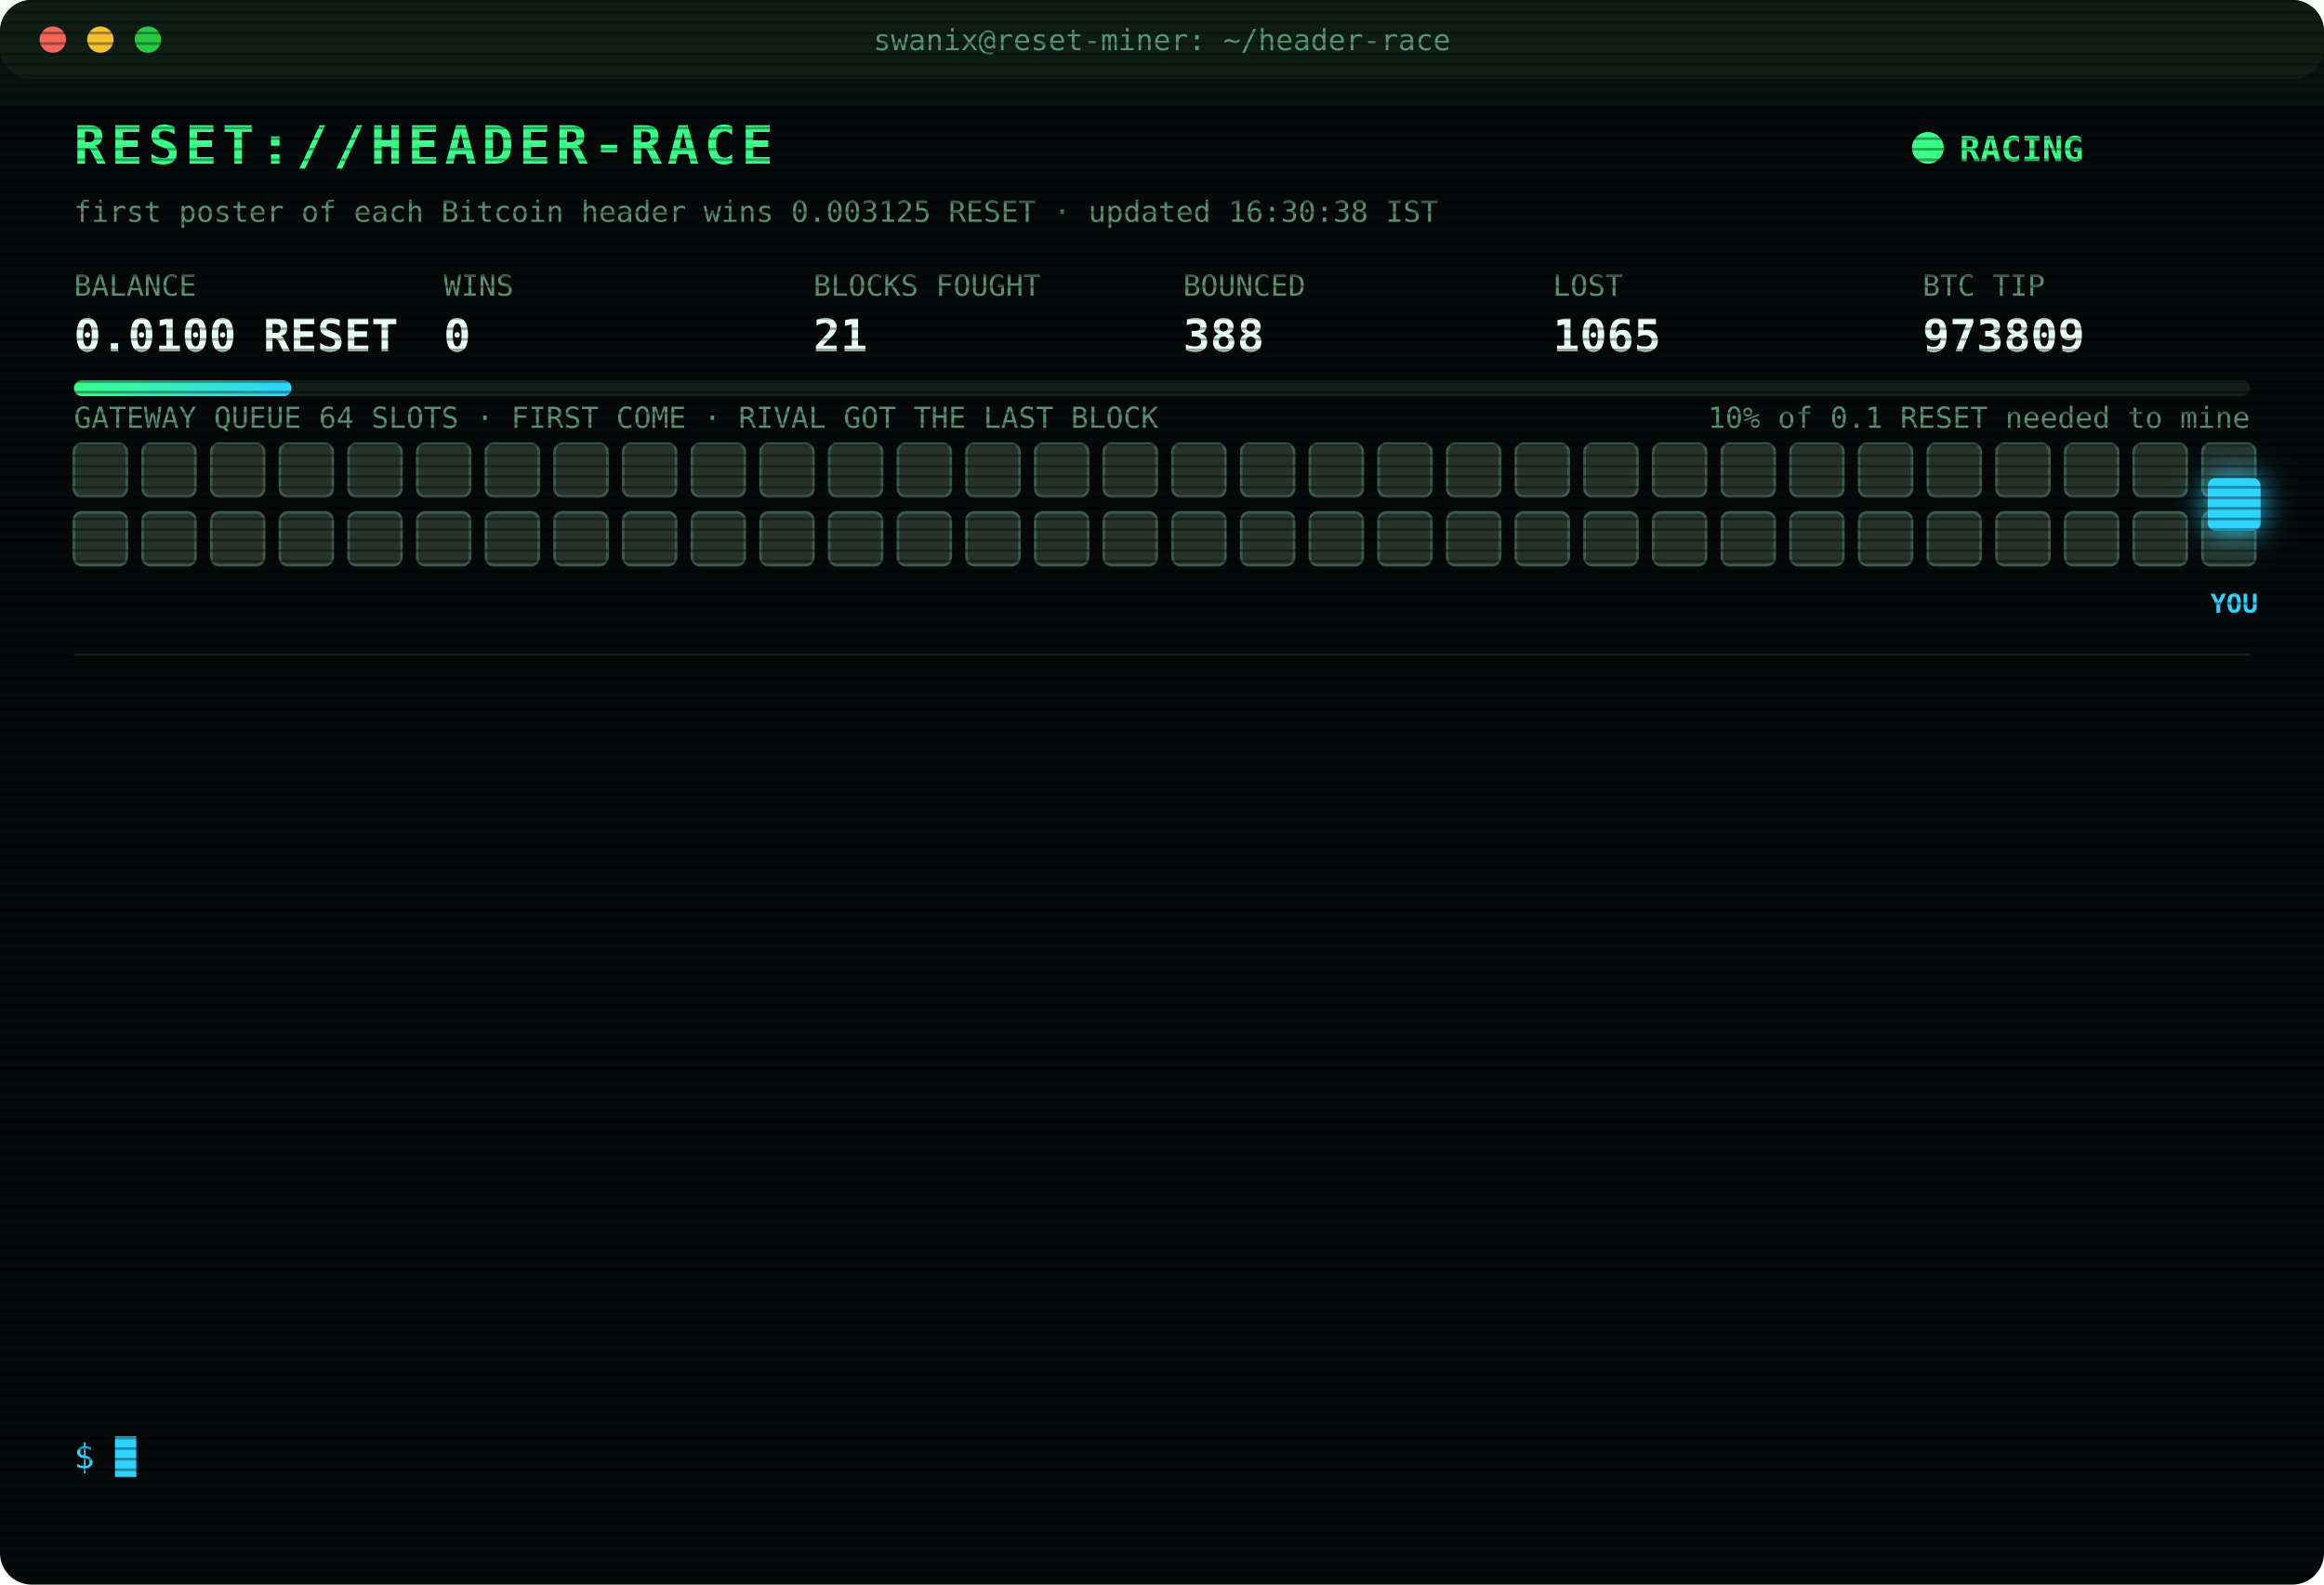
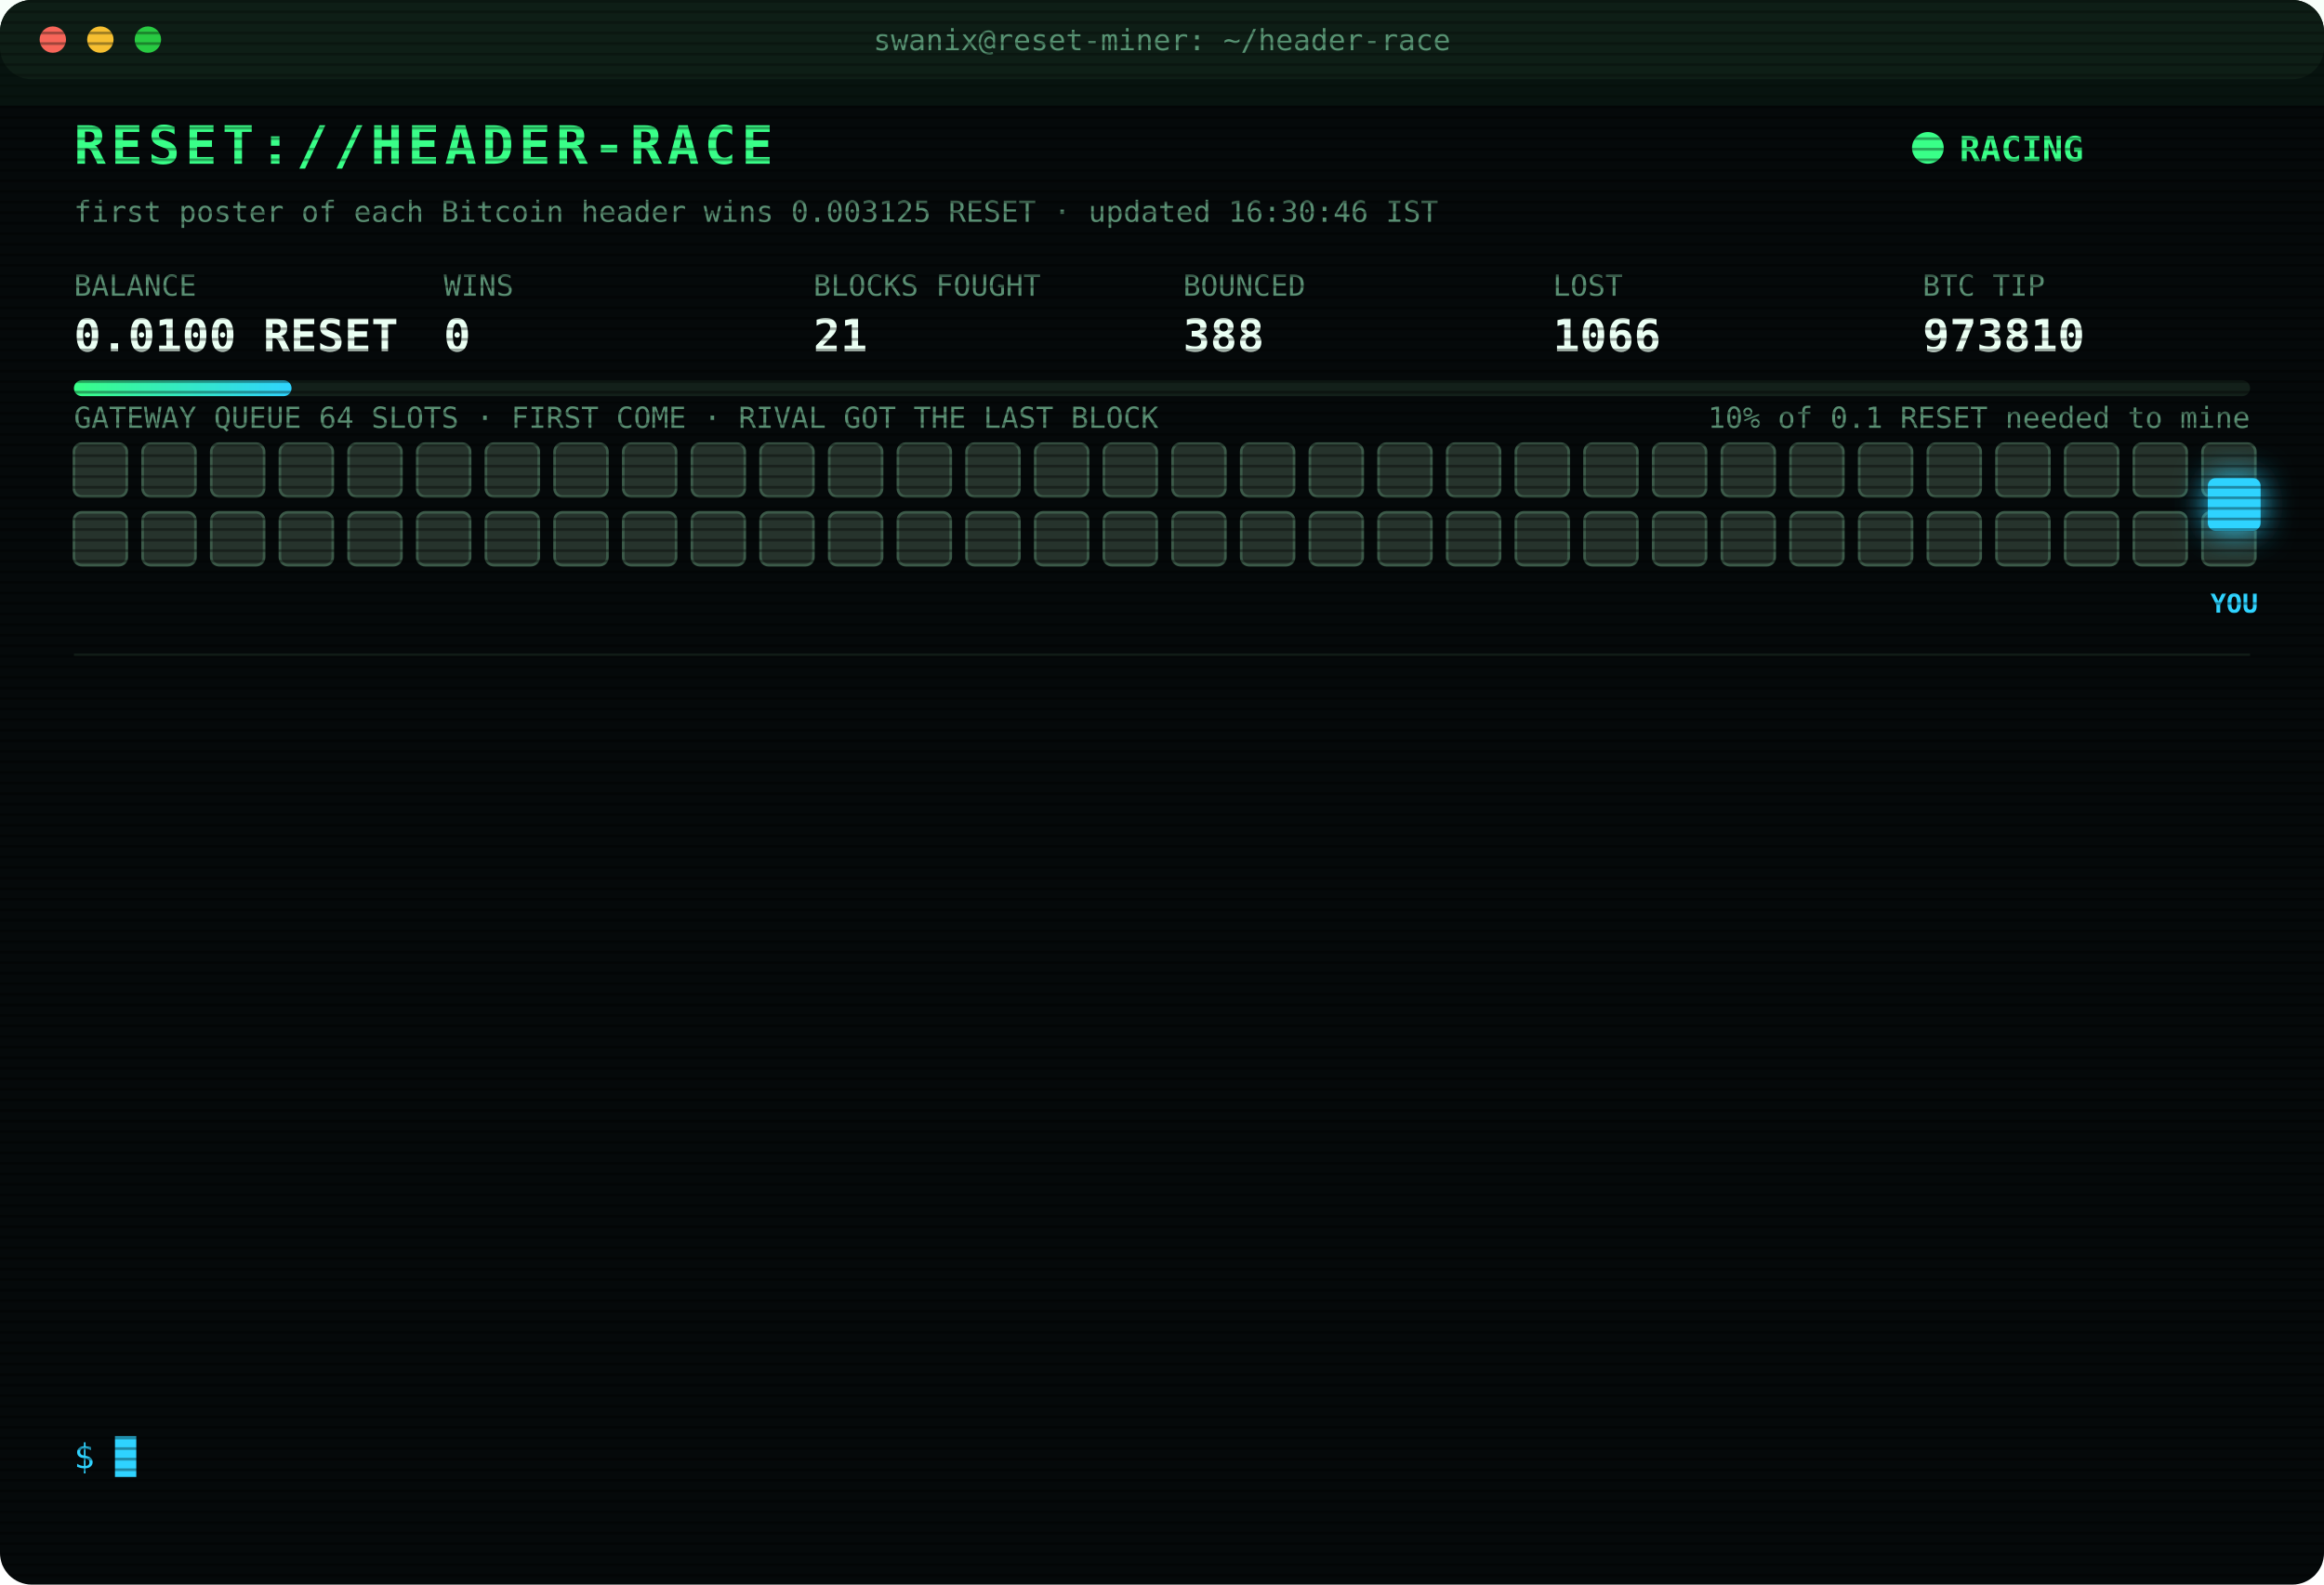
<svg xmlns="http://www.w3.org/2000/svg" width="880" height="600" viewBox="0 0 880 600" font-family="ui-monospace,SFMono-Regular,Menlo,Consolas,monospace">
  <style>
text{font-size:13px;fill:#7CFFB2}
.title{font-size:20px;font-weight:700;fill:#39FF88;letter-spacing:2px;animation:glitch 3s infinite steps(1)}
.sub{fill:#2fd3ff}.k{fill:#5a8f73;font-size:11px}.v{font-size:17px;font-weight:700;fill:#eafff3}
.ts{fill:#3f6b56}.boot{fill:#2fd3ff}.dim{fill:#5a8f73}.bad{fill:#ff4d6d}.warn{fill:#ffd23f}.mag{fill:#ff5cf0}.win{fill:#39FF88;font-weight:700}
.tag{font-size:10px;fill:#2fd3ff;font-weight:700}
.rival{fill:#26332c;stroke:#3c5a49;animation:jam 1.2s infinite alternate}
.idle{fill:#141c18;stroke:#22302a;animation:breathe 4s infinite}
.me{fill:#2fd3ff;filter:drop-shadow(0 0 6px #2fd3ff)}
.hover{animation:nudge 1.1s infinite ease-in-out}.bounce{animation:kick 1.4s infinite}
.ln{opacity:0;animation:in .4s forwards}
.cur{animation:blink 1s infinite steps(1)}
.scan{animation:scan 6s infinite linear}
.led{animation:blink 1.4s infinite}
@keyframes in{from{opacity:0;transform:translateX(-6px)}to{opacity:1;transform:none}}
@keyframes blink{50%{opacity:0}}
@keyframes jam{to{fill:#33463b}}
@keyframes breathe{50%{opacity:.4}}
@keyframes nudge{50%{transform:translateX(-10px)}}
@keyframes kick{0%,100%{transform:none}30%{transform:translateX(-14px)}55%{transform:translateX(10px) translateY(-6px)}}
@keyframes glitch{0%,92%{transform:none}93%{transform:translateX(2px);fill:#ff4d6d}95%{transform:translateX(-2px);fill:#2fd3ff}97%{transform:none}}
@keyframes scan{from{transform:translateY(-40px)}to{transform:translateY(600px)}}
</style>
  <defs>
    <pattern id="sl" width="4" height="4" patternUnits="userSpaceOnUse">
      <rect width="4" height="1" fill="#000" opacity=".35" />
    </pattern>
    <linearGradient id="bar">
      <stop offset="0" stop-color="#39FF88" />
      <stop offset="1" stop-color="#2fd3ff" />
    </linearGradient>
  </defs>
  <rect width="880" height="600" rx="12" fill="#05090a" />
  <rect width="880" height="30" rx="12" fill="#0d1512" />
  <circle cx="20" cy="15" r="5" fill="#ff5f57" />
  <circle cx="38" cy="15" r="5" fill="#febc2e" />
  <circle cx="56" cy="15" r="5" fill="#28c840" />
  <text x="440" y="19" text-anchor="middle" class="k">swanix@reset-miner: ~/header-race</text>
  <text x="28" y="62" class="title">RESET://HEADER-RACE</text>
  <circle class="led" cx="730" cy="56" r="6" fill="#39FF88" />
  <text x="742" y="61" class="win">RACING</text>
-   <text x="28" y="84" class="k">first poster of each Bitcoin header wins 0.003125 RESET · updated 16:30:38 IST</text>
+   <text x="28" y="84" class="k">first poster of each Bitcoin header wins 0.003125 RESET · updated 16:30:46 IST</text>
  <text x="28" y="112" class="k">BALANCE</text>
  <text x="28" y="133" class="v">0.0100 RESET</text>
  <text x="168" y="112" class="k">WINS</text>
  <text x="168" y="133" class="v">0</text>
  <text x="308" y="112" class="k">BLOCKS FOUGHT</text>
  <text x="308" y="133" class="v">21</text>
  <text x="448" y="112" class="k">BOUNCED</text>
  <text x="448" y="133" class="v">388</text>
  <text x="588" y="112" class="k">LOST</text>
-   <text x="588" y="133" class="v">1065</text>
+   <text x="588" y="133" class="v">1066</text>
  <text x="728" y="112" class="k">BTC TIP</text>
-   <text x="728" y="133" class="v">973809</text>
+   <text x="728" y="133" class="v">973810</text>
  <rect x="28" y="144" width="824" height="6" rx="3" fill="#13201a" />
  <rect x="28" y="144" width="82.4" height="6" rx="3" fill="url(#bar)" />
  <text x="852" y="162" text-anchor="end" class="k">10% of 0.1 RESET needed to mine</text>
  <text x="28" y="162" class="k">GATEWAY QUEUE 64 SLOTS · FIRST COME · RIVAL GOT THE LAST BLOCK</text>
  <rect class="rival" x="28" y="168" width="20" height="20" rx="3" style="animation-delay:0.00s" />
  <rect class="rival" x="54" y="168" width="20" height="20" rx="3" style="animation-delay:0.05s" />
  <rect class="rival" x="80" y="168" width="20" height="20" rx="3" style="animation-delay:0.10s" />
  <rect class="rival" x="106" y="168" width="20" height="20" rx="3" style="animation-delay:0.15s" />
  <rect class="rival" x="132" y="168" width="20" height="20" rx="3" style="animation-delay:0.20s" />
  <rect class="rival" x="158" y="168" width="20" height="20" rx="3" style="animation-delay:0.25s" />
  <rect class="rival" x="184" y="168" width="20" height="20" rx="3" style="animation-delay:0.30s" />
  <rect class="rival" x="210" y="168" width="20" height="20" rx="3" style="animation-delay:0.35s" />
  <rect class="rival" x="236" y="168" width="20" height="20" rx="3" style="animation-delay:0.40s" />
  <rect class="rival" x="262" y="168" width="20" height="20" rx="3" style="animation-delay:0.45s" />
  <rect class="rival" x="288" y="168" width="20" height="20" rx="3" style="animation-delay:0.50s" />
  <rect class="rival" x="314" y="168" width="20" height="20" rx="3" style="animation-delay:0.55s" />
  <rect class="rival" x="340" y="168" width="20" height="20" rx="3" style="animation-delay:0.60s" />
  <rect class="rival" x="366" y="168" width="20" height="20" rx="3" style="animation-delay:0.65s" />
  <rect class="rival" x="392" y="168" width="20" height="20" rx="3" style="animation-delay:0.70s" />
  <rect class="rival" x="418" y="168" width="20" height="20" rx="3" style="animation-delay:0.75s" />
  <rect class="rival" x="444" y="168" width="20" height="20" rx="3" style="animation-delay:0.80s" />
  <rect class="rival" x="470" y="168" width="20" height="20" rx="3" style="animation-delay:0.85s" />
  <rect class="rival" x="496" y="168" width="20" height="20" rx="3" style="animation-delay:0.90s" />
  <rect class="rival" x="522" y="168" width="20" height="20" rx="3" style="animation-delay:0.95s" />
  <rect class="rival" x="548" y="168" width="20" height="20" rx="3" style="animation-delay:1.00s" />
  <rect class="rival" x="574" y="168" width="20" height="20" rx="3" style="animation-delay:1.05s" />
  <rect class="rival" x="600" y="168" width="20" height="20" rx="3" style="animation-delay:1.10s" />
  <rect class="rival" x="626" y="168" width="20" height="20" rx="3" style="animation-delay:1.15s" />
  <rect class="rival" x="652" y="168" width="20" height="20" rx="3" style="animation-delay:1.20s" />
  <rect class="rival" x="678" y="168" width="20" height="20" rx="3" style="animation-delay:1.25s" />
  <rect class="rival" x="704" y="168" width="20" height="20" rx="3" style="animation-delay:1.30s" />
  <rect class="rival" x="730" y="168" width="20" height="20" rx="3" style="animation-delay:1.35s" />
  <rect class="rival" x="756" y="168" width="20" height="20" rx="3" style="animation-delay:1.40s" />
  <rect class="rival" x="782" y="168" width="20" height="20" rx="3" style="animation-delay:1.45s" />
  <rect class="rival" x="808" y="168" width="20" height="20" rx="3" style="animation-delay:1.50s" />
  <rect class="rival" x="834" y="168" width="20" height="20" rx="3" style="animation-delay:1.55s" />
  <rect class="rival" x="28" y="194" width="20" height="20" rx="3" style="animation-delay:1.60s" />
  <rect class="rival" x="54" y="194" width="20" height="20" rx="3" style="animation-delay:1.65s" />
  <rect class="rival" x="80" y="194" width="20" height="20" rx="3" style="animation-delay:1.70s" />
  <rect class="rival" x="106" y="194" width="20" height="20" rx="3" style="animation-delay:1.75s" />
  <rect class="rival" x="132" y="194" width="20" height="20" rx="3" style="animation-delay:1.80s" />
  <rect class="rival" x="158" y="194" width="20" height="20" rx="3" style="animation-delay:1.85s" />
  <rect class="rival" x="184" y="194" width="20" height="20" rx="3" style="animation-delay:1.90s" />
  <rect class="rival" x="210" y="194" width="20" height="20" rx="3" style="animation-delay:1.95s" />
  <rect class="rival" x="236" y="194" width="20" height="20" rx="3" style="animation-delay:2.00s" />
  <rect class="rival" x="262" y="194" width="20" height="20" rx="3" style="animation-delay:2.05s" />
  <rect class="rival" x="288" y="194" width="20" height="20" rx="3" style="animation-delay:2.10s" />
  <rect class="rival" x="314" y="194" width="20" height="20" rx="3" style="animation-delay:2.15s" />
  <rect class="rival" x="340" y="194" width="20" height="20" rx="3" style="animation-delay:2.20s" />
  <rect class="rival" x="366" y="194" width="20" height="20" rx="3" style="animation-delay:2.25s" />
  <rect class="rival" x="392" y="194" width="20" height="20" rx="3" style="animation-delay:2.30s" />
  <rect class="rival" x="418" y="194" width="20" height="20" rx="3" style="animation-delay:2.35s" />
  <rect class="rival" x="444" y="194" width="20" height="20" rx="3" style="animation-delay:2.40s" />
  <rect class="rival" x="470" y="194" width="20" height="20" rx="3" style="animation-delay:2.45s" />
  <rect class="rival" x="496" y="194" width="20" height="20" rx="3" style="animation-delay:2.50s" />
  <rect class="rival" x="522" y="194" width="20" height="20" rx="3" style="animation-delay:2.55s" />
  <rect class="rival" x="548" y="194" width="20" height="20" rx="3" style="animation-delay:2.60s" />
  <rect class="rival" x="574" y="194" width="20" height="20" rx="3" style="animation-delay:2.65s" />
  <rect class="rival" x="600" y="194" width="20" height="20" rx="3" style="animation-delay:2.70s" />
  <rect class="rival" x="626" y="194" width="20" height="20" rx="3" style="animation-delay:2.75s" />
  <rect class="rival" x="652" y="194" width="20" height="20" rx="3" style="animation-delay:2.80s" />
  <rect class="rival" x="678" y="194" width="20" height="20" rx="3" style="animation-delay:2.85s" />
  <rect class="rival" x="704" y="194" width="20" height="20" rx="3" style="animation-delay:2.90s" />
  <rect class="rival" x="730" y="194" width="20" height="20" rx="3" style="animation-delay:2.95s" />
  <rect class="rival" x="756" y="194" width="20" height="20" rx="3" style="animation-delay:3.00s" />
  <rect class="rival" x="782" y="194" width="20" height="20" rx="3" style="animation-delay:3.05s" />
  <rect class="rival" x="808" y="194" width="20" height="20" rx="3" style="animation-delay:3.10s" />
  <rect class="rival" x="834" y="194" width="20" height="20" rx="3" style="animation-delay:3.15s" />
  <g class="hover">
    <rect class="me" x="836" y="181" width="20" height="20" rx="3" />
    <text class="tag" x="846" y="232" text-anchor="middle">YOU</text>
  </g>
  <line x1="28" x2="852" y1="248" y2="248" stroke="#13201a" />
  <g class="ln" style="animation-delay:0.40s">
-     <text x="28" y="270" class="ts">14:06:24</text>
-     <text x="104" y="270" class="bad">[LOST] #973795 taken by a rival miner</text>
+     <text x="28" y="270" class="ts">14:23:00</text>
+     <text x="104" y="270" class="bad">[LOST] #973796 taken by a rival miner</text>
  </g>
  <g class="ln" style="animation-delay:0.65s">
-     <text x="28" y="292" class="ts">14:23:00</text>
-     <text x="104" y="292" class="bad">[LOST] #973796 taken by a rival miner</text>
+     <text x="28" y="292" class="ts">14:58:21</text>
+     <text x="104" y="292" class="bad">[LOST] #973799 taken by a rival miner</text>
  </g>
  <g class="ln" style="animation-delay:0.90s">
-     <text x="28" y="314" class="ts">14:58:21</text>
-     <text x="104" y="314" class="bad">[LOST] #973799 taken by a rival miner</text>
+     <text x="28" y="314" class="ts">15:01:16</text>
+     <text x="104" y="314" class="bad">[LOST] #973800 taken by a rival miner</text>
  </g>
  <g class="ln" style="animation-delay:1.15s">
-     <text x="28" y="336" class="ts">15:01:16</text>
-     <text x="104" y="336" class="bad">[LOST] #973800 taken by a rival miner</text>
+     <text x="28" y="336" class="ts">15:03:09</text>
+     <text x="104" y="336" class="bad">[LOST] #973801 taken by a rival miner</text>
  </g>
  <g class="ln" style="animation-delay:1.40s">
-     <text x="28" y="358" class="ts">15:03:09</text>
-     <text x="104" y="358" class="bad">[LOST] #973801 taken by a rival miner</text>
+     <text x="28" y="358" class="ts">15:23:20</text>
+     <text x="104" y="358" class="bad">[LOST] #973802 taken by a rival miner</text>
  </g>
  <g class="ln" style="animation-delay:1.65s">
-     <text x="28" y="380" class="ts">15:23:20</text>
-     <text x="104" y="380" class="bad">[LOST] #973802 taken by a rival miner</text>
+     <text x="28" y="380" class="ts">15:23:34</text>
+     <text x="104" y="380" class="bad">[LOST] #973803 taken by a rival miner</text>
  </g>
  <g class="ln" style="animation-delay:1.90s">
-     <text x="28" y="402" class="ts">15:23:34</text>
-     <text x="104" y="402" class="bad">[LOST] #973803 taken by a rival miner</text>
+     <text x="28" y="402" class="ts">15:40:26</text>
+     <text x="104" y="402" class="bad">[LOST] #973804 taken by a rival miner</text>
  </g>
  <g class="ln" style="animation-delay:2.15s">
-     <text x="28" y="424" class="ts">15:40:26</text>
-     <text x="104" y="424" class="bad">[LOST] #973804 taken by a rival miner</text>
+     <text x="28" y="424" class="ts">15:55:16</text>
+     <text x="104" y="424" class="bad">[LOST] #973805 taken by a rival miner</text>
  </g>
  <g class="ln" style="animation-delay:2.40s">
-     <text x="28" y="446" class="ts">15:55:16</text>
-     <text x="104" y="446" class="bad">[LOST] #973805 taken by a rival miner</text>
+     <text x="28" y="446" class="ts">16:01:12</text>
+     <text x="104" y="446" class="bad">[GATEWAY DOWN] no response · 5001ms</text>
  </g>
  <g class="ln" style="animation-delay:2.65s">
    <text x="28" y="468" class="ts">16:01:12</text>
-     <text x="104" y="468" class="bad">[GATEWAY DOWN] no response · 5001ms</text>
+     <text x="104" y="468" class="bad">[LOST] #973807 taken by a rival miner</text>
  </g>
  <g class="ln" style="animation-delay:2.90s">
-     <text x="28" y="490" class="ts">16:01:12</text>
-     <text x="104" y="490" class="bad">[LOST] #973807 taken by a rival miner</text>
+     <text x="28" y="490" class="ts">16:11:49</text>
+     <text x="104" y="490" class="bad">[LOST] #973808 taken by a rival miner</text>
  </g>
  <g class="ln" style="animation-delay:3.15s">
-     <text x="28" y="512" class="ts">16:11:49</text>
-     <text x="104" y="512" class="bad">[LOST] #973808 taken by a rival miner</text>
+     <text x="28" y="512" class="ts">16:17:33</text>
+     <text x="104" y="512" class="bad">[LOST] #973809 taken by a rival miner</text>
  </g>
  <g class="ln" style="animation-delay:3.40s">
-     <text x="28" y="534" class="ts">16:17:33</text>
-     <text x="104" y="534" class="bad">[LOST] #973809 taken by a rival miner</text>
+     <text x="28" y="534" class="ts">16:30:46</text>
+     <text x="104" y="534" class="bad">[LOST] #973810 taken by a rival miner</text>
  </g>
  <text x="28" y="556" class="sub">$ <tspan class="cur">█</tspan>
  </text>
  <rect width="880" height="600" rx="12" fill="url(#sl)" pointer-events="none" />
  <rect class="scan" width="880" height="40" fill="#39FF88" opacity=".04" />
</svg>
